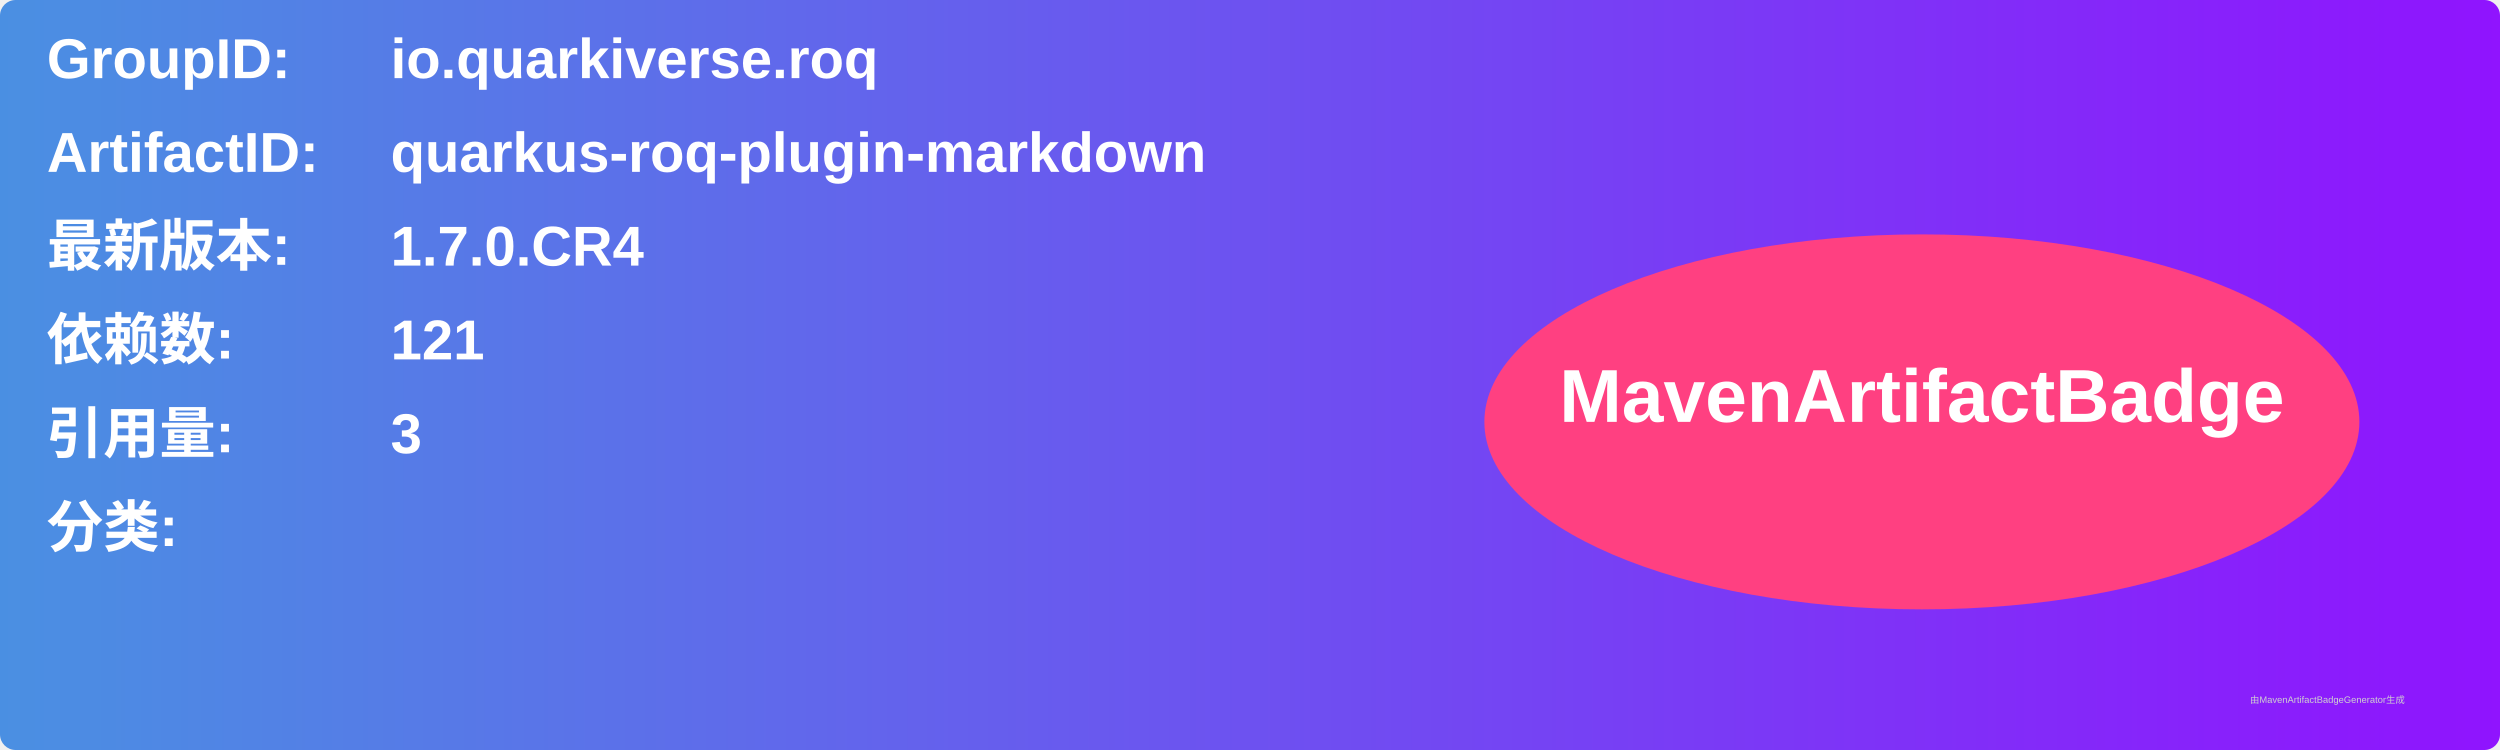
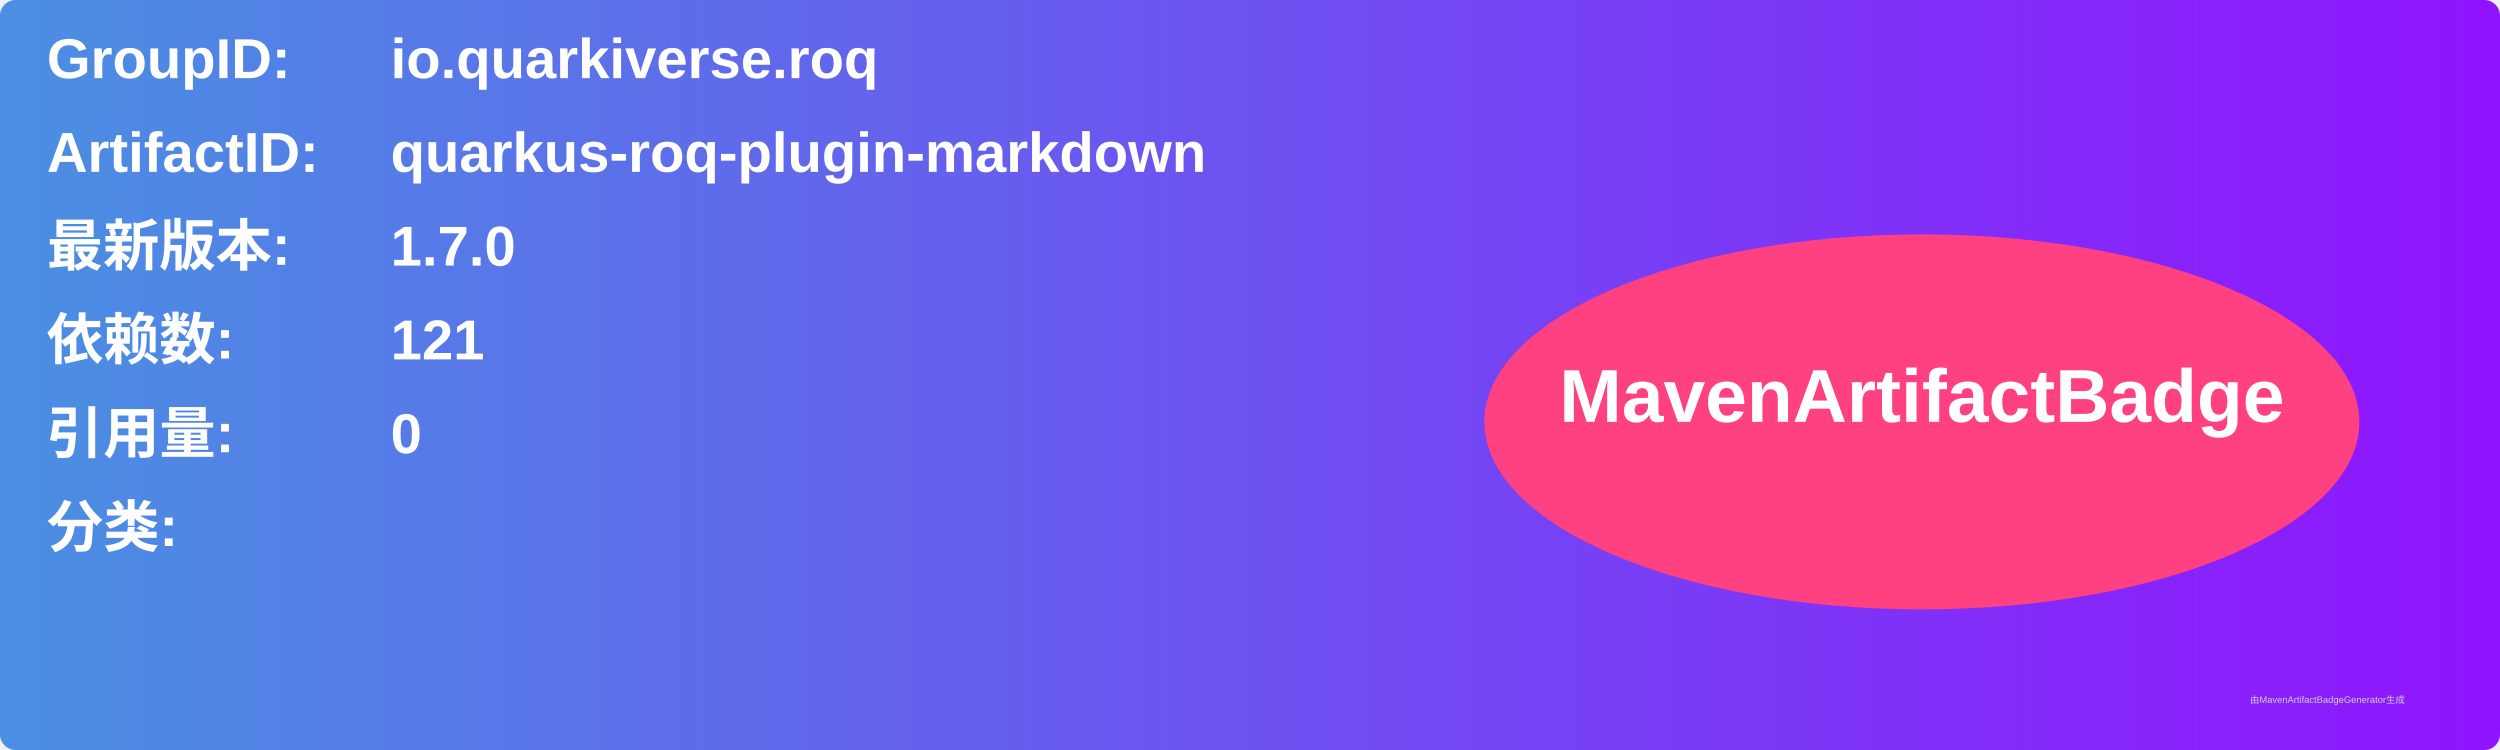
<svg xmlns="http://www.w3.org/2000/svg" width="800" height="240" viewBox="0 0 800 240">
  <linearGradient id="grad" x1="0%" y1="0%" x2="100%" y2="0%">
    <stop offset="0%" stop-color="#4a90e2" />
    <stop offset="100%" stop-color="#9013fe" />
  </linearGradient>
  <rect width="100%" height="100%" rx="5" ry="5" fill="url(#grad)" />
  <g transform="translate(15, 15)">
    <text x="0" y="10" font-family="Arial" font-size="18" fill="white" font-weight="bold" width="260">GroupID:</text>
    <text x="110" y="10" font-family="Arial" font-size="18" fill="white" font-weight="bold" width="460">io.quarkiverse.roq</text>
    <text x="0" y="40" font-family="Arial" font-size="18" fill="white" font-weight="bold" width="260">ArtifactID:</text>
    <text x="110" y="40" font-family="Arial" font-size="18" fill="white" font-weight="bold" width="460">quarkus-roq-plugin-markdown</text>
    <text x="0" y="70" font-family="Arial" font-size="18" fill="white" font-weight="bold">最新版本:</text>
    <text x="110" y="70" font-family="Arial" font-size="18" fill="white" font-weight="bold">
-       <tspan font-weight="bold">1.7.0.CR4</tspan>
+       <tspan font-weight="bold">1.7.0</tspan>
    </text>
    <text x="0" y="100" font-family="Arial" font-size="18" fill="white" font-weight="bold">依赖数: </text>
    <text x="110" y="100" font-family="Arial" font-size="18" fill="white">
      <tspan font-weight="bold">121</tspan>
    </text>
    <text x="0" y="130" font-family="Arial" font-size="18" fill="white" font-weight="bold">引用量: </text>
    <text x="110" y="130" font-family="Arial" font-size="18" fill="white">
-       <tspan font-weight="bold">3</tspan>
+       <tspan font-weight="bold">0</tspan>
    </text>
    <text x="0" y="160" font-family="Arial" font-size="18" fill="white" font-weight="bold">分类:</text>
    <text x="10" y="190" font-family="Arial" font-size="10" fill="white">
      <tspan font-weight="bold" />
    </text>
    <ellipse cx="600" cy="120" rx="140" ry="60" fill="#ff4081" />
    <text x="600" y="120" text-anchor="middle" font-family="Arial" font-size="24" fill="white" font-weight="bold">MavenArtifactBadge</text>
  </g>
  <text x="720" y="225" font-family="Arial" font-size="3" fill="#d0d0d0">由MavenArtifactBadgeGenerator生成</text>
</svg>
